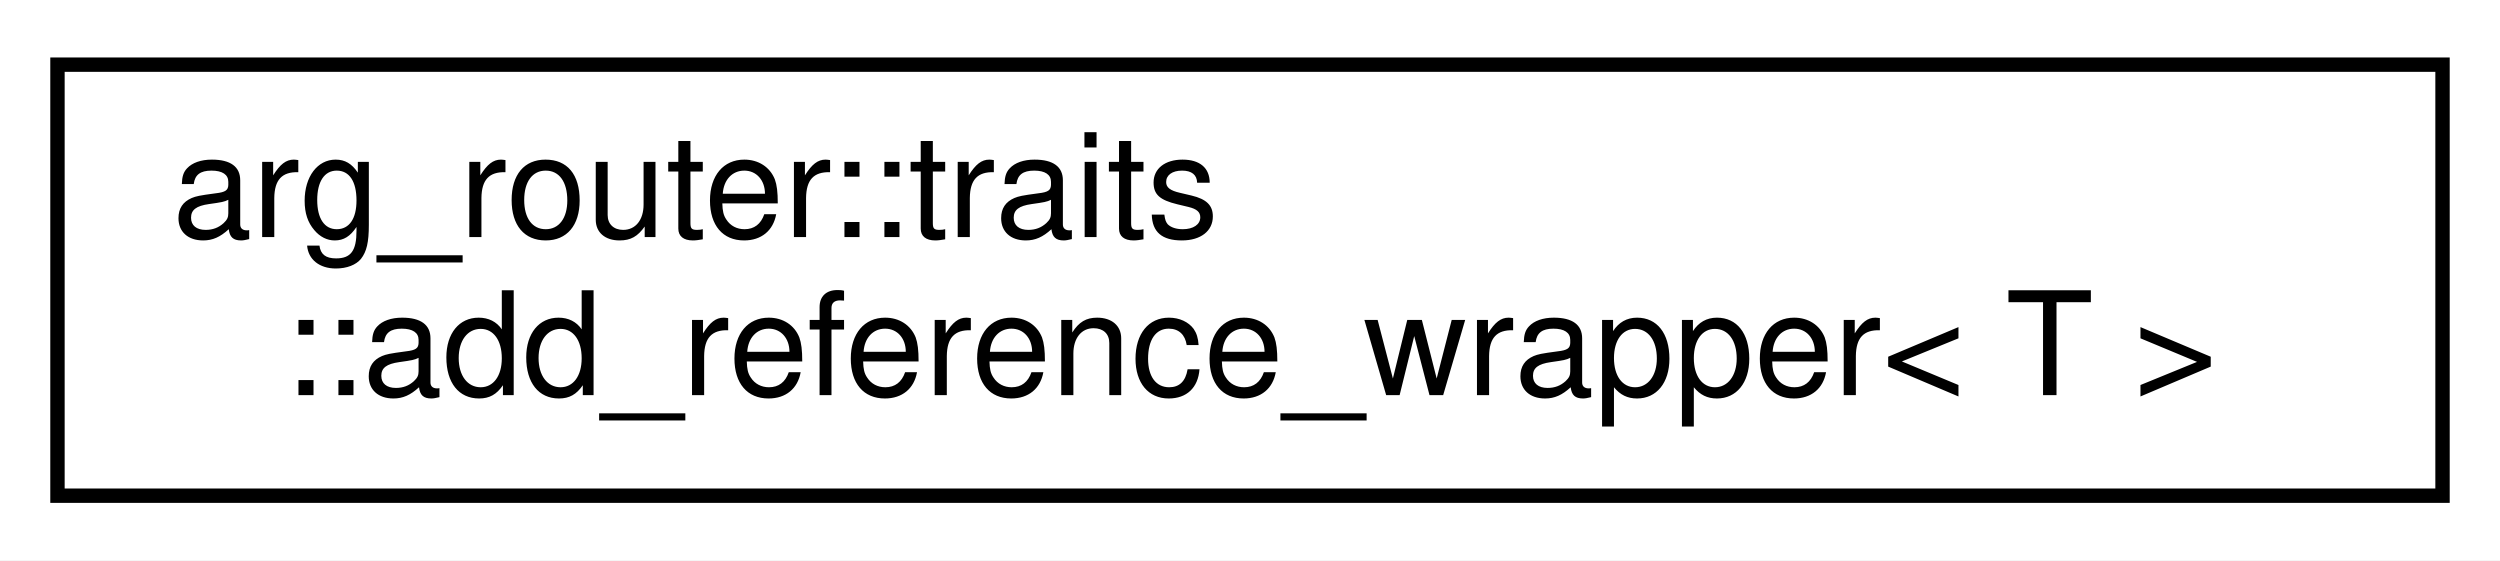
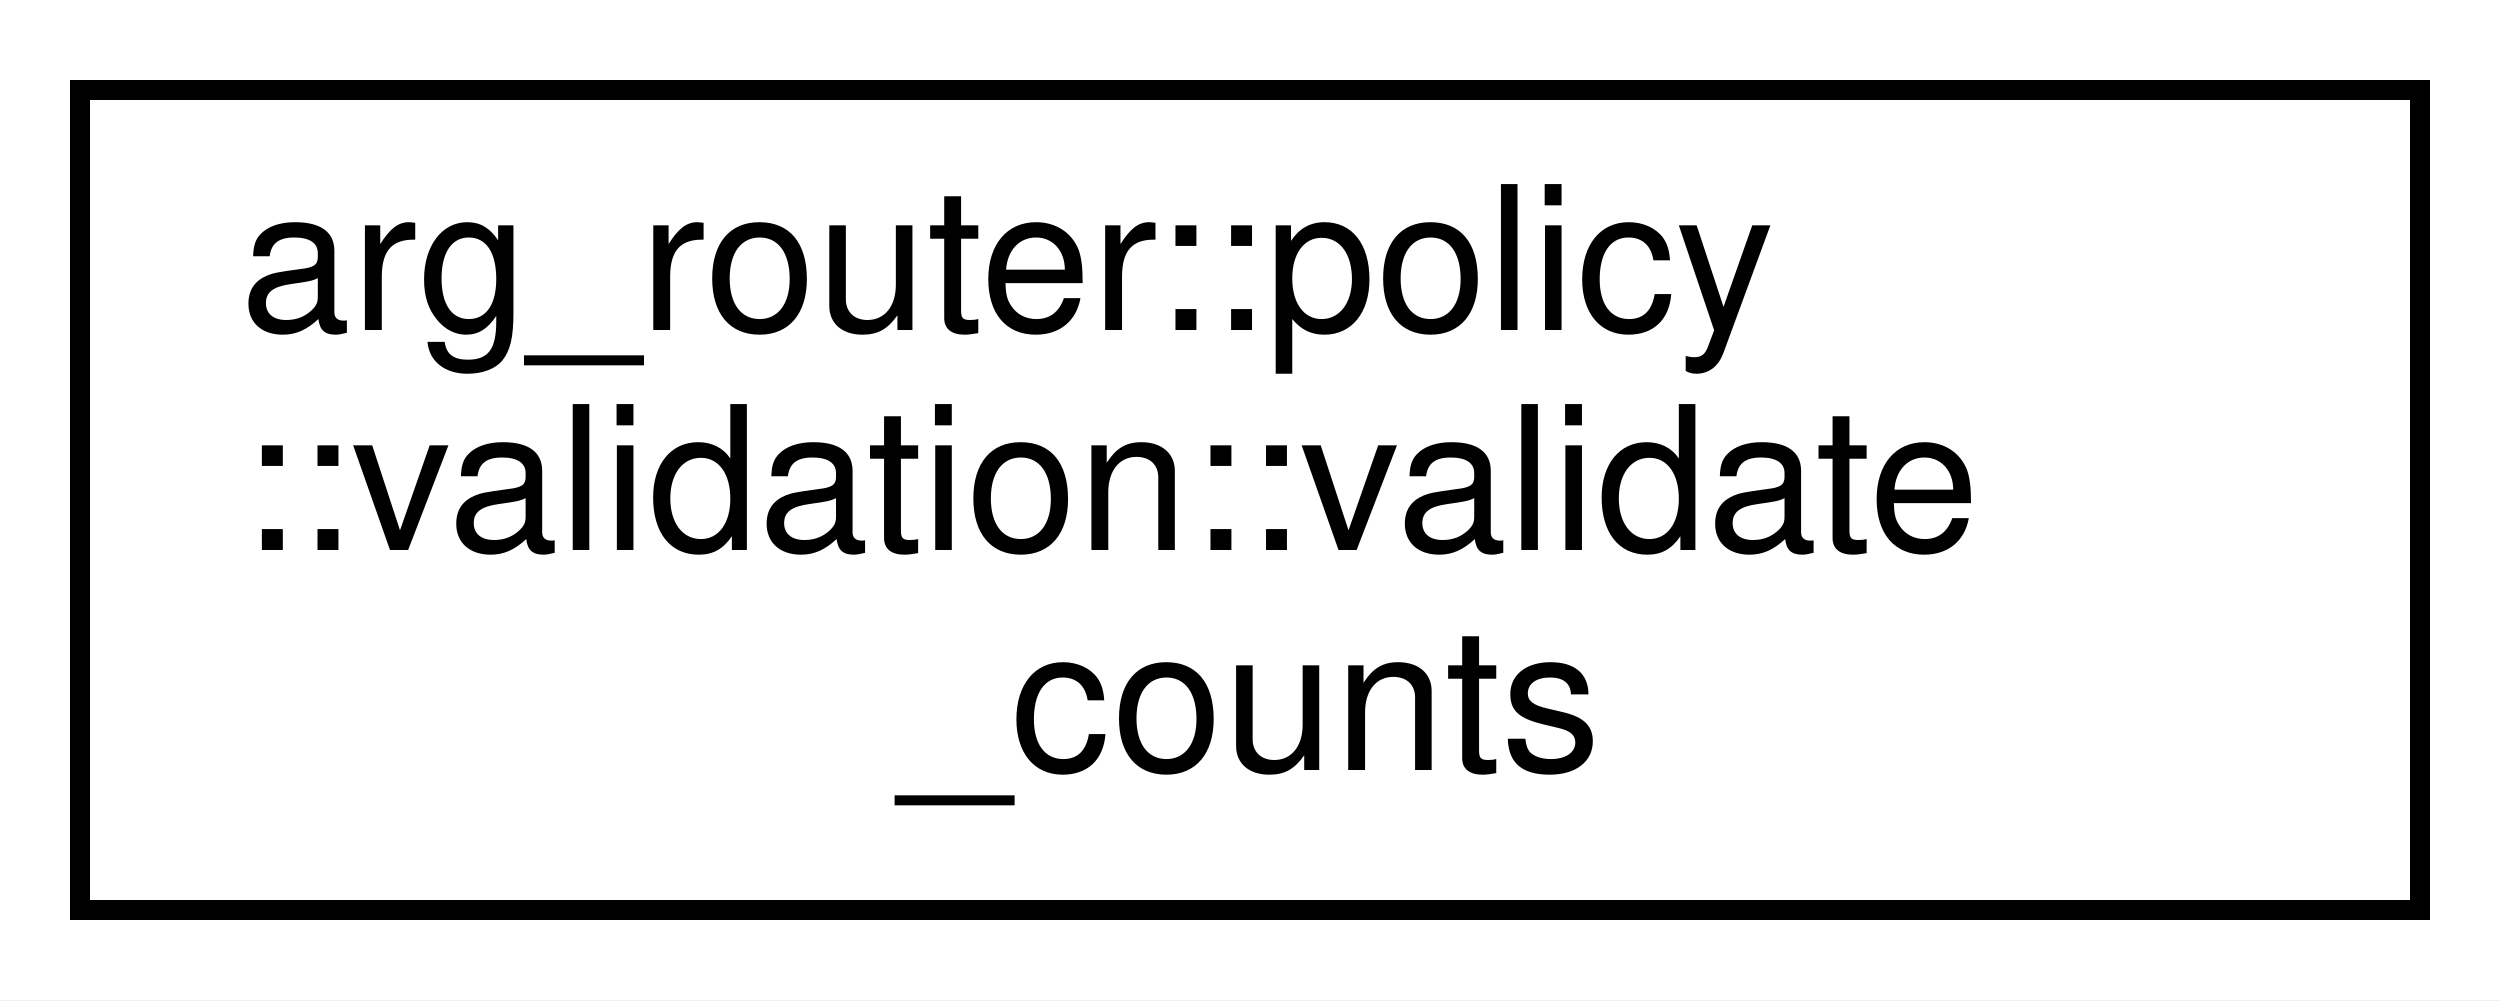
- <svg xmlns="http://www.w3.org/2000/svg" xmlns:xlink="http://www.w3.org/1999/xlink" width="174pt" height="39pt" viewBox="0.00 0.00 174.00 39.00">
-   <g id="graph0" class="graph" transform="scale(1 1) rotate(0) translate(4 35)">
-     <polygon fill="white" stroke="transparent" points="-4,4 -4,-35 170,-35 170,4 -4,4" />
+ <svg xmlns="http://www.w3.org/2000/svg" xmlns:xlink="http://www.w3.org/1999/xlink" width="125pt" height="50pt" viewBox="0.00 0.00 125.00 50.00">
+   <g id="graph0" class="graph" transform="scale(1 1) rotate(0) translate(4 46)">
+     <polygon fill="white" stroke="transparent" points="-4,4 -4,-46 121,-46 121,4 -4,4" />
    <g id="node1" class="node">
      <g id="a_node1">
-         <a xlink:href="structarg__router_1_1traits_1_1add__reference__wrapper.html" target="_top" xlink:title=" ">
-           <polygon fill="white" stroke="black" points="0,-0.5 0,-30.5 166,-30.5 166,-0.5 0,-0.5" />
-           <text text-anchor="start" x="8" y="-18.5" font-family="Helvetica,sans-Serif" font-size="10.00">arg_router::traits</text>
-           <text text-anchor="middle" x="83" y="-7.5" font-family="Helvetica,sans-Serif" font-size="10.00">::add_reference_wrapper&lt; T &gt;</text>
+         <a xlink:href="structarg__router_1_1policy_1_1validation_1_1validate__counts.html" target="_top" xlink:title=" ">
+           <polygon fill="white" stroke="black" points="0,-0.5 0,-41.5 117,-41.5 117,-0.5 0,-0.5" />
+           <text text-anchor="start" x="8" y="-29.5" font-family="Helvetica,sans-Serif" font-size="10.00">arg_router::policy</text>
+           <text text-anchor="start" x="8" y="-18.5" font-family="Helvetica,sans-Serif" font-size="10.00">::validation::validate</text>
+           <text text-anchor="middle" x="58.5" y="-7.5" font-family="Helvetica,sans-Serif" font-size="10.00">_counts</text>
        </a>
      </g>
    </g>
  </g>
</svg>
